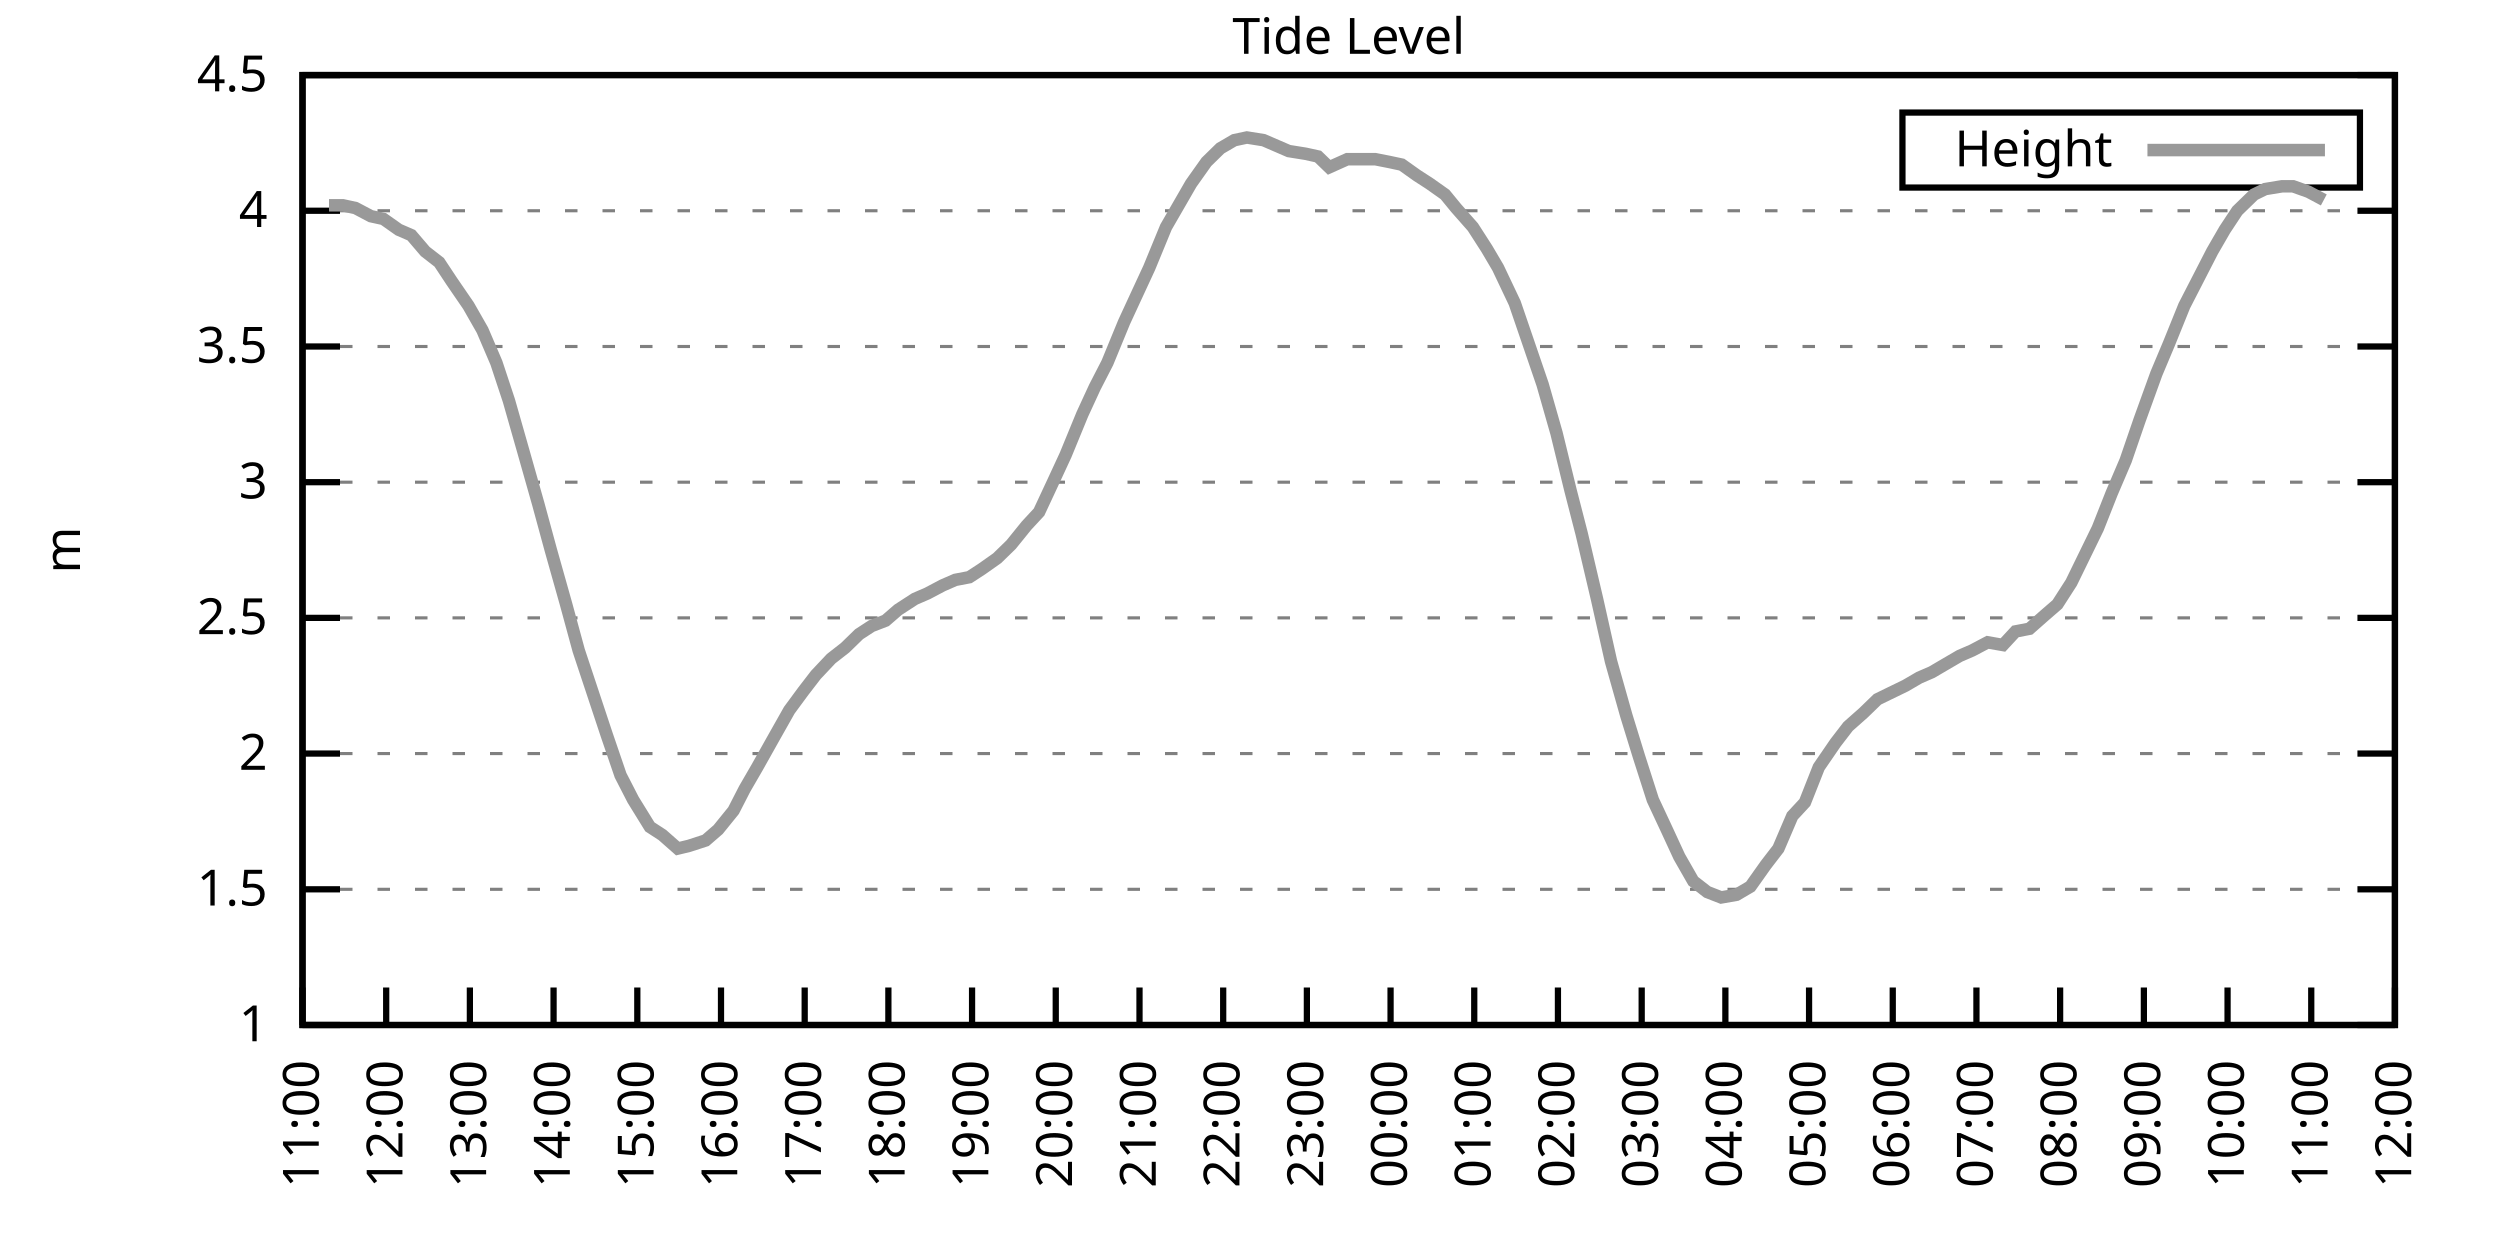
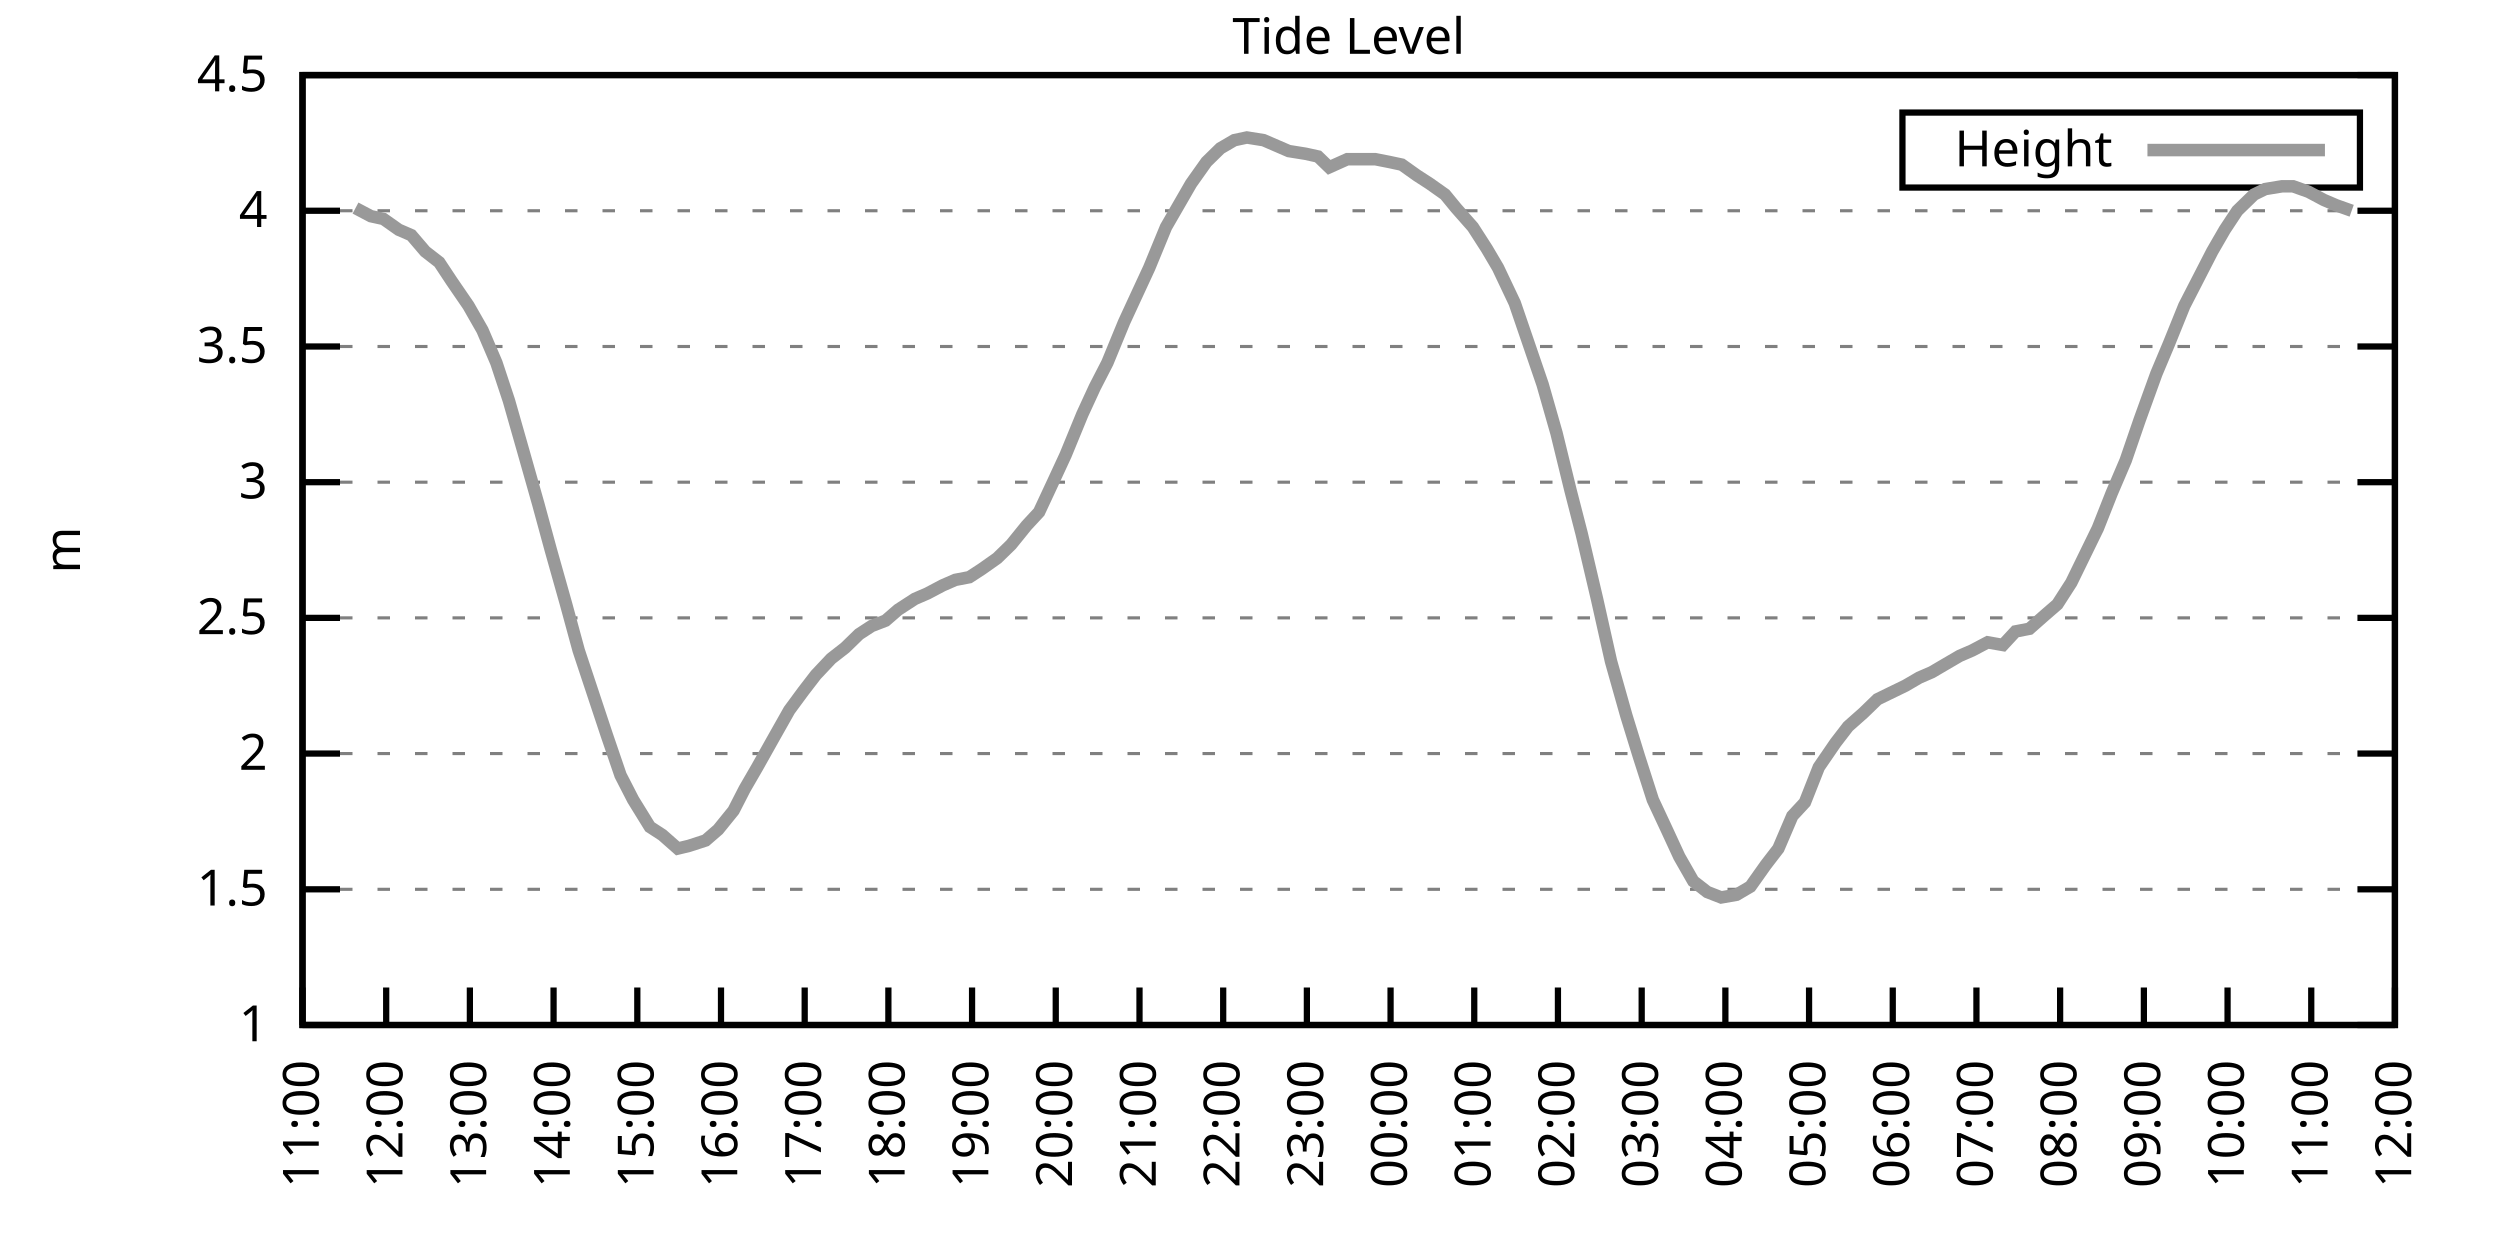
<svg xmlns="http://www.w3.org/2000/svg" xmlns:xlink="http://www.w3.org/1999/xlink" width="400" height="200" viewBox="0 0 400 200">
  <g id="gnuplot_canvas">
    <rect x="0" y="0" width="400" height="200" fill="none" />
    <defs>
      <circle id="gpDot" r="0.5" stroke-width="0.5" stroke="currentColor" />
      <path id="gpPt0" stroke-width="0.333" stroke="currentColor" d="M-1,0 h2 M0,-1 v2" />
      <path id="gpPt1" stroke-width="0.333" stroke="currentColor" d="M-1,-1 L1,1 M1,-1 L-1,1" />
      <path id="gpPt2" stroke-width="0.333" stroke="currentColor" d="M-1,0 L1,0 M0,-1 L0,1 M-1,-1 L1,1 M-1,1 L1,-1" />
      <rect id="gpPt3" stroke-width="0.333" stroke="currentColor" x="-1" y="-1" width="2" height="2" />
      <rect id="gpPt4" stroke-width="0.333" stroke="currentColor" fill="currentColor" x="-1" y="-1" width="2" height="2" />
      <circle id="gpPt5" stroke-width="0.333" stroke="currentColor" cx="0" cy="0" r="1" />
      <use xlink:href="#gpPt5" id="gpPt6" fill="currentColor" stroke="none" />
      <path id="gpPt7" stroke-width="0.333" stroke="currentColor" d="M0,-1.33 L-1.33,0.67 L1.33,0.67 z" />
      <use xlink:href="#gpPt7" id="gpPt8" fill="currentColor" stroke="none" />
      <use xlink:href="#gpPt7" id="gpPt9" stroke="currentColor" transform="rotate(180)" />
      <use xlink:href="#gpPt9" id="gpPt10" fill="currentColor" stroke="none" />
      <use xlink:href="#gpPt3" id="gpPt11" stroke="currentColor" transform="rotate(45)" />
      <use xlink:href="#gpPt11" id="gpPt12" fill="currentColor" stroke="none" />
      <path id="gpPt13" stroke-width="0.333" stroke="currentColor" d="M0,1.330 L1.265,0.411 L0.782,-1.067 L-0.782,-1.076 L-1.265,0.411 z" />
      <use xlink:href="#gpPt13" id="gpPt14" fill="currentColor" stroke="none" />
      <filter id="textbox" filterUnits="objectBoundingBox" x="0" y="0" height="1" width="1">
        <feFlood flood-color="white" flood-opacity="1" result="bgnd" />
        <feComposite in="SourceGraphic" in2="bgnd" operator="atop" />
      </filter>
      <filter id="greybox" filterUnits="objectBoundingBox" x="0" y="0" height="1" width="1">
        <feFlood flood-color="lightgrey" flood-opacity="1" result="grey" />
        <feComposite in="SourceGraphic" in2="grey" operator="atop" />
      </filter>
    </defs>
    <g fill="none" color="white" stroke="currentColor" stroke-width="1.00" stroke-linecap="butt" stroke-linejoin="miter">
</g>
    <g fill="none" color="black" stroke="currentColor" stroke-width="1.00" stroke-linecap="butt" stroke-linejoin="miter">
      <g stroke="none" shape-rendering="crispEdges">
        <polygon fill="rgb(255, 255, 255)" points="48.40,164.00 383.18,164.00 383.18,12.02 48.40,12.02 " />
      </g>
    </g>
    <g fill="none" color="black" stroke="currentColor" stroke-width="1.00" stroke-linecap="butt" stroke-linejoin="miter">
</g>
    <g fill="none" color="black" stroke="black" stroke-width="0.50" stroke-linecap="butt" stroke-linejoin="miter">
</g>
    <g fill="none" color="gray" stroke="currentColor" stroke-width="0.50" stroke-linecap="butt" stroke-linejoin="miter">
      <path stroke="gray" stroke-dasharray="2,4" class="gridline" d="M48.40,164.00 L383.19,164.00  " />
    </g>
    <g fill="none" color="gray" stroke="gray" stroke-width="1.00" stroke-linecap="butt" stroke-linejoin="miter">
</g>
    <g fill="none" color="black" stroke="currentColor" stroke-width="1.00" stroke-linecap="butt" stroke-linejoin="miter">
      <path stroke="black" d="M48.40,164.00 L54.40,164.00 M383.19,164.00 L377.19,164.00  " />
      <g transform="translate(42.80,166.60)" stroke="none" fill="black" font-family="Sans" font-size="8.00" text-anchor="end">
        <text>
          <tspan font-family="Sans"> 1</tspan>
        </text>
      </g>
    </g>
    <g fill="none" color="black" stroke="currentColor" stroke-width="1.00" stroke-linecap="butt" stroke-linejoin="miter">
</g>
    <g fill="none" color="black" stroke="black" stroke-width="0.50" stroke-linecap="butt" stroke-linejoin="miter">
</g>
    <g fill="none" color="gray" stroke="currentColor" stroke-width="0.50" stroke-linecap="butt" stroke-linejoin="miter">
      <path stroke="gray" stroke-dasharray="2,4" class="gridline" d="M48.40,142.29 L383.19,142.29  " />
    </g>
    <g fill="none" color="gray" stroke="gray" stroke-width="1.00" stroke-linecap="butt" stroke-linejoin="miter">
</g>
    <g fill="none" color="black" stroke="currentColor" stroke-width="1.00" stroke-linecap="butt" stroke-linejoin="miter">
      <path stroke="black" d="M48.40,142.29 L54.40,142.29 M383.19,142.29 L377.19,142.29  " />
      <g transform="translate(42.80,144.89)" stroke="none" fill="black" font-family="Sans" font-size="8.00" text-anchor="end">
        <text>
          <tspan font-family="Sans"> 1.5</tspan>
        </text>
      </g>
    </g>
    <g fill="none" color="black" stroke="currentColor" stroke-width="1.00" stroke-linecap="butt" stroke-linejoin="miter">
</g>
    <g fill="none" color="black" stroke="black" stroke-width="0.50" stroke-linecap="butt" stroke-linejoin="miter">
</g>
    <g fill="none" color="gray" stroke="currentColor" stroke-width="0.50" stroke-linecap="butt" stroke-linejoin="miter">
      <path stroke="gray" stroke-dasharray="2,4" class="gridline" d="M48.40,120.57 L383.19,120.57  " />
    </g>
    <g fill="none" color="gray" stroke="gray" stroke-width="1.00" stroke-linecap="butt" stroke-linejoin="miter">
</g>
    <g fill="none" color="black" stroke="currentColor" stroke-width="1.00" stroke-linecap="butt" stroke-linejoin="miter">
      <path stroke="black" d="M48.40,120.57 L54.40,120.57 M383.19,120.57 L377.19,120.57  " />
      <g transform="translate(42.80,123.17)" stroke="none" fill="black" font-family="Sans" font-size="8.00" text-anchor="end">
        <text>
          <tspan font-family="Sans"> 2</tspan>
        </text>
      </g>
    </g>
    <g fill="none" color="black" stroke="currentColor" stroke-width="1.00" stroke-linecap="butt" stroke-linejoin="miter">
</g>
    <g fill="none" color="black" stroke="black" stroke-width="0.50" stroke-linecap="butt" stroke-linejoin="miter">
</g>
    <g fill="none" color="gray" stroke="currentColor" stroke-width="0.50" stroke-linecap="butt" stroke-linejoin="miter">
      <path stroke="gray" stroke-dasharray="2,4" class="gridline" d="M48.40,98.86 L383.19,98.86  " />
    </g>
    <g fill="none" color="gray" stroke="gray" stroke-width="1.00" stroke-linecap="butt" stroke-linejoin="miter">
</g>
    <g fill="none" color="black" stroke="currentColor" stroke-width="1.00" stroke-linecap="butt" stroke-linejoin="miter">
      <path stroke="black" d="M48.40,98.86 L54.40,98.86 M383.19,98.86 L377.19,98.86  " />
      <g transform="translate(42.80,101.46)" stroke="none" fill="black" font-family="Sans" font-size="8.00" text-anchor="end">
        <text>
          <tspan font-family="Sans"> 2.5</tspan>
        </text>
      </g>
    </g>
    <g fill="none" color="black" stroke="currentColor" stroke-width="1.00" stroke-linecap="butt" stroke-linejoin="miter">
</g>
    <g fill="none" color="black" stroke="black" stroke-width="0.50" stroke-linecap="butt" stroke-linejoin="miter">
</g>
    <g fill="none" color="gray" stroke="currentColor" stroke-width="0.50" stroke-linecap="butt" stroke-linejoin="miter">
      <path stroke="gray" stroke-dasharray="2,4" class="gridline" d="M48.40,77.15 L383.19,77.15  " />
    </g>
    <g fill="none" color="gray" stroke="gray" stroke-width="1.00" stroke-linecap="butt" stroke-linejoin="miter">
</g>
    <g fill="none" color="black" stroke="currentColor" stroke-width="1.00" stroke-linecap="butt" stroke-linejoin="miter">
      <path stroke="black" d="M48.40,77.15 L54.40,77.15 M383.19,77.15 L377.19,77.15  " />
      <g transform="translate(42.80,79.75)" stroke="none" fill="black" font-family="Sans" font-size="8.00" text-anchor="end">
        <text>
          <tspan font-family="Sans"> 3</tspan>
        </text>
      </g>
    </g>
    <g fill="none" color="black" stroke="currentColor" stroke-width="1.00" stroke-linecap="butt" stroke-linejoin="miter">
</g>
    <g fill="none" color="black" stroke="black" stroke-width="0.50" stroke-linecap="butt" stroke-linejoin="miter">
</g>
    <g fill="none" color="gray" stroke="currentColor" stroke-width="0.50" stroke-linecap="butt" stroke-linejoin="miter">
      <path stroke="gray" stroke-dasharray="2,4" class="gridline" d="M48.40,55.44 L383.19,55.44  " />
    </g>
    <g fill="none" color="gray" stroke="gray" stroke-width="1.00" stroke-linecap="butt" stroke-linejoin="miter">
</g>
    <g fill="none" color="black" stroke="currentColor" stroke-width="1.00" stroke-linecap="butt" stroke-linejoin="miter">
      <path stroke="black" d="M48.40,55.44 L54.40,55.44 M383.19,55.44 L377.19,55.44  " />
      <g transform="translate(42.80,58.04)" stroke="none" fill="black" font-family="Sans" font-size="8.00" text-anchor="end">
        <text>
          <tspan font-family="Sans"> 3.5</tspan>
        </text>
      </g>
    </g>
    <g fill="none" color="black" stroke="currentColor" stroke-width="1.00" stroke-linecap="butt" stroke-linejoin="miter">
</g>
    <g fill="none" color="black" stroke="black" stroke-width="0.50" stroke-linecap="butt" stroke-linejoin="miter">
</g>
    <g fill="none" color="gray" stroke="currentColor" stroke-width="0.50" stroke-linecap="butt" stroke-linejoin="miter">
      <path stroke="gray" stroke-dasharray="2,4" class="gridline" d="M48.40,33.72 L383.19,33.72  " />
    </g>
    <g fill="none" color="gray" stroke="gray" stroke-width="1.00" stroke-linecap="butt" stroke-linejoin="miter">
</g>
    <g fill="none" color="black" stroke="currentColor" stroke-width="1.00" stroke-linecap="butt" stroke-linejoin="miter">
      <path stroke="black" d="M48.40,33.72 L54.40,33.72 M383.19,33.72 L377.19,33.72  " />
      <g transform="translate(42.80,36.32)" stroke="none" fill="black" font-family="Sans" font-size="8.00" text-anchor="end">
        <text>
          <tspan font-family="Sans"> 4</tspan>
        </text>
      </g>
    </g>
    <g fill="none" color="black" stroke="currentColor" stroke-width="1.00" stroke-linecap="butt" stroke-linejoin="miter">
</g>
    <g fill="none" color="black" stroke="black" stroke-width="0.50" stroke-linecap="butt" stroke-linejoin="miter">
</g>
    <g fill="none" color="gray" stroke="currentColor" stroke-width="0.50" stroke-linecap="butt" stroke-linejoin="miter">
      <path stroke="gray" stroke-dasharray="2,4" class="gridline" d="M48.40,12.01 L383.19,12.01  " />
    </g>
    <g fill="none" color="gray" stroke="gray" stroke-width="1.00" stroke-linecap="butt" stroke-linejoin="miter">
</g>
    <g fill="none" color="black" stroke="currentColor" stroke-width="1.00" stroke-linecap="butt" stroke-linejoin="miter">
      <path stroke="black" d="M48.40,12.01 L54.40,12.01 M383.19,12.01 L377.19,12.01  " />
      <g transform="translate(42.80,14.61)" stroke="none" fill="black" font-family="Sans" font-size="8.00" text-anchor="end">
        <text>
          <tspan font-family="Sans"> 4.5</tspan>
        </text>
      </g>
    </g>
    <g fill="none" color="black" stroke="currentColor" stroke-width="1.00" stroke-linecap="butt" stroke-linejoin="miter">
      <path stroke="black" d="M48.40,164.00 L48.40,158.00  " />
      <g transform="translate(51.00,169.60) rotate(270.00)" stroke="none" fill="black" font-family="Sans" font-size="8.00" text-anchor="end">
        <text>
          <tspan font-family="Sans">11:00</tspan>
        </text>
      </g>
    </g>
    <g fill="none" color="black" stroke="currentColor" stroke-width="1.00" stroke-linecap="butt" stroke-linejoin="miter">
      <path stroke="black" d="M61.79,164.00 L61.79,158.00  " />
      <g transform="translate(64.39,169.60) rotate(270.00)" stroke="none" fill="black" font-family="Sans" font-size="8.00" text-anchor="end">
        <text>
          <tspan font-family="Sans">12:00</tspan>
        </text>
      </g>
    </g>
    <g fill="none" color="black" stroke="currentColor" stroke-width="1.00" stroke-linecap="butt" stroke-linejoin="miter">
      <path stroke="black" d="M75.18,164.00 L75.18,158.00  " />
      <g transform="translate(77.78,169.60) rotate(270.00)" stroke="none" fill="black" font-family="Sans" font-size="8.00" text-anchor="end">
        <text>
          <tspan font-family="Sans">13:00</tspan>
        </text>
      </g>
    </g>
    <g fill="none" color="black" stroke="currentColor" stroke-width="1.00" stroke-linecap="butt" stroke-linejoin="miter">
      <path stroke="black" d="M88.57,164.00 L88.57,158.00  " />
      <g transform="translate(91.17,169.60) rotate(270.00)" stroke="none" fill="black" font-family="Sans" font-size="8.00" text-anchor="end">
        <text>
          <tspan font-family="Sans">14:00</tspan>
        </text>
      </g>
    </g>
    <g fill="none" color="black" stroke="currentColor" stroke-width="1.00" stroke-linecap="butt" stroke-linejoin="miter">
      <path stroke="black" d="M101.97,164.00 L101.97,158.00  " />
      <g transform="translate(104.57,169.60) rotate(270.00)" stroke="none" fill="black" font-family="Sans" font-size="8.00" text-anchor="end">
        <text>
          <tspan font-family="Sans">15:00</tspan>
        </text>
      </g>
    </g>
    <g fill="none" color="black" stroke="currentColor" stroke-width="1.00" stroke-linecap="butt" stroke-linejoin="miter">
      <path stroke="black" d="M115.36,164.00 L115.36,158.00  " />
      <g transform="translate(117.96,169.60) rotate(270.00)" stroke="none" fill="black" font-family="Sans" font-size="8.00" text-anchor="end">
        <text>
          <tspan font-family="Sans">16:00</tspan>
        </text>
      </g>
    </g>
    <g fill="none" color="black" stroke="currentColor" stroke-width="1.00" stroke-linecap="butt" stroke-linejoin="miter">
      <path stroke="black" d="M128.75,164.00 L128.75,158.00  " />
      <g transform="translate(131.35,169.60) rotate(270.00)" stroke="none" fill="black" font-family="Sans" font-size="8.00" text-anchor="end">
        <text>
          <tspan font-family="Sans">17:00</tspan>
        </text>
      </g>
    </g>
    <g fill="none" color="black" stroke="currentColor" stroke-width="1.00" stroke-linecap="butt" stroke-linejoin="miter">
      <path stroke="black" d="M142.14,164.00 L142.14,158.00  " />
      <g transform="translate(144.74,169.60) rotate(270.00)" stroke="none" fill="black" font-family="Sans" font-size="8.00" text-anchor="end">
        <text>
          <tspan font-family="Sans">18:00</tspan>
        </text>
      </g>
    </g>
    <g fill="none" color="black" stroke="currentColor" stroke-width="1.00" stroke-linecap="butt" stroke-linejoin="miter">
      <path stroke="black" d="M155.53,164.00 L155.53,158.00  " />
      <g transform="translate(158.13,169.60) rotate(270.00)" stroke="none" fill="black" font-family="Sans" font-size="8.00" text-anchor="end">
        <text>
          <tspan font-family="Sans">19:00</tspan>
        </text>
      </g>
    </g>
    <g fill="none" color="black" stroke="currentColor" stroke-width="1.00" stroke-linecap="butt" stroke-linejoin="miter">
      <path stroke="black" d="M168.92,164.00 L168.92,158.00  " />
      <g transform="translate(171.52,169.60) rotate(270.00)" stroke="none" fill="black" font-family="Sans" font-size="8.00" text-anchor="end">
        <text>
          <tspan font-family="Sans">20:00</tspan>
        </text>
      </g>
    </g>
    <g fill="none" color="black" stroke="currentColor" stroke-width="1.00" stroke-linecap="butt" stroke-linejoin="miter">
      <path stroke="black" d="M182.32,164.00 L182.32,158.00  " />
      <g transform="translate(184.92,169.60) rotate(270.00)" stroke="none" fill="black" font-family="Sans" font-size="8.00" text-anchor="end">
        <text>
          <tspan font-family="Sans">21:00</tspan>
        </text>
      </g>
    </g>
    <g fill="none" color="black" stroke="currentColor" stroke-width="1.00" stroke-linecap="butt" stroke-linejoin="miter">
      <path stroke="black" d="M195.71,164.00 L195.71,158.00  " />
      <g transform="translate(198.31,169.60) rotate(270.00)" stroke="none" fill="black" font-family="Sans" font-size="8.00" text-anchor="end">
        <text>
          <tspan font-family="Sans">22:00</tspan>
        </text>
      </g>
    </g>
    <g fill="none" color="black" stroke="currentColor" stroke-width="1.00" stroke-linecap="butt" stroke-linejoin="miter">
      <path stroke="black" d="M209.10,164.00 L209.10,158.00  " />
      <g transform="translate(211.70,169.60) rotate(270.00)" stroke="none" fill="black" font-family="Sans" font-size="8.00" text-anchor="end">
        <text>
          <tspan font-family="Sans">23:00</tspan>
        </text>
      </g>
    </g>
    <g fill="none" color="black" stroke="currentColor" stroke-width="1.00" stroke-linecap="butt" stroke-linejoin="miter">
      <path stroke="black" d="M222.49,164.00 L222.49,158.00  " />
      <g transform="translate(225.09,169.60) rotate(270.00)" stroke="none" fill="black" font-family="Sans" font-size="8.00" text-anchor="end">
        <text>
          <tspan font-family="Sans">00:00</tspan>
        </text>
      </g>
    </g>
    <g fill="none" color="black" stroke="currentColor" stroke-width="1.00" stroke-linecap="butt" stroke-linejoin="miter">
      <path stroke="black" d="M235.88,164.00 L235.88,158.00  " />
      <g transform="translate(238.48,169.60) rotate(270.00)" stroke="none" fill="black" font-family="Sans" font-size="8.00" text-anchor="end">
        <text>
          <tspan font-family="Sans">01:00</tspan>
        </text>
      </g>
    </g>
    <g fill="none" color="black" stroke="currentColor" stroke-width="1.00" stroke-linecap="butt" stroke-linejoin="miter">
      <path stroke="black" d="M249.27,164.00 L249.27,158.00  " />
      <g transform="translate(251.87,169.60) rotate(270.00)" stroke="none" fill="black" font-family="Sans" font-size="8.00" text-anchor="end">
        <text>
          <tspan font-family="Sans">02:00</tspan>
        </text>
      </g>
    </g>
    <g fill="none" color="black" stroke="currentColor" stroke-width="1.00" stroke-linecap="butt" stroke-linejoin="miter">
      <path stroke="black" d="M262.67,164.00 L262.67,158.00  " />
      <g transform="translate(265.27,169.60) rotate(270.00)" stroke="none" fill="black" font-family="Sans" font-size="8.00" text-anchor="end">
        <text>
          <tspan font-family="Sans">03:00</tspan>
        </text>
      </g>
    </g>
    <g fill="none" color="black" stroke="currentColor" stroke-width="1.00" stroke-linecap="butt" stroke-linejoin="miter">
      <path stroke="black" d="M276.06,164.00 L276.06,158.00  " />
      <g transform="translate(278.66,169.60) rotate(270.00)" stroke="none" fill="black" font-family="Sans" font-size="8.00" text-anchor="end">
        <text>
          <tspan font-family="Sans">04:00</tspan>
        </text>
      </g>
    </g>
    <g fill="none" color="black" stroke="currentColor" stroke-width="1.00" stroke-linecap="butt" stroke-linejoin="miter">
      <path stroke="black" d="M289.45,164.00 L289.45,158.00  " />
      <g transform="translate(292.05,169.60) rotate(270.00)" stroke="none" fill="black" font-family="Sans" font-size="8.00" text-anchor="end">
        <text>
          <tspan font-family="Sans">05:00</tspan>
        </text>
      </g>
    </g>
    <g fill="none" color="black" stroke="currentColor" stroke-width="1.00" stroke-linecap="butt" stroke-linejoin="miter">
      <path stroke="black" d="M302.84,164.00 L302.84,158.00  " />
      <g transform="translate(305.44,169.60) rotate(270.00)" stroke="none" fill="black" font-family="Sans" font-size="8.00" text-anchor="end">
        <text>
          <tspan font-family="Sans">06:00</tspan>
        </text>
      </g>
    </g>
    <g fill="none" color="black" stroke="currentColor" stroke-width="1.00" stroke-linecap="butt" stroke-linejoin="miter">
      <path stroke="black" d="M316.23,164.00 L316.23,158.00  " />
      <g transform="translate(318.83,169.60) rotate(270.00)" stroke="none" fill="black" font-family="Sans" font-size="8.00" text-anchor="end">
        <text>
          <tspan font-family="Sans">07:00</tspan>
        </text>
      </g>
    </g>
    <g fill="none" color="black" stroke="currentColor" stroke-width="1.00" stroke-linecap="butt" stroke-linejoin="miter">
      <path stroke="black" d="M329.62,164.00 L329.62,158.00  " />
      <g transform="translate(332.22,169.60) rotate(270.00)" stroke="none" fill="black" font-family="Sans" font-size="8.00" text-anchor="end">
        <text>
          <tspan font-family="Sans">08:00</tspan>
        </text>
      </g>
    </g>
    <g fill="none" color="black" stroke="currentColor" stroke-width="1.00" stroke-linecap="butt" stroke-linejoin="miter">
      <path stroke="black" d="M343.02,164.00 L343.02,158.00  " />
      <g transform="translate(345.62,169.60) rotate(270.00)" stroke="none" fill="black" font-family="Sans" font-size="8.00" text-anchor="end">
        <text>
          <tspan font-family="Sans">09:00</tspan>
        </text>
      </g>
    </g>
    <g fill="none" color="black" stroke="currentColor" stroke-width="1.00" stroke-linecap="butt" stroke-linejoin="miter">
      <path stroke="black" d="M356.41,164.00 L356.41,158.00  " />
      <g transform="translate(359.01,169.60) rotate(270.00)" stroke="none" fill="black" font-family="Sans" font-size="8.00" text-anchor="end">
        <text>
          <tspan font-family="Sans">10:00</tspan>
        </text>
      </g>
    </g>
    <g fill="none" color="black" stroke="currentColor" stroke-width="1.00" stroke-linecap="butt" stroke-linejoin="miter">
      <path stroke="black" d="M369.80,164.00 L369.80,158.00  " />
      <g transform="translate(372.40,169.60) rotate(270.00)" stroke="none" fill="black" font-family="Sans" font-size="8.00" text-anchor="end">
        <text>
          <tspan font-family="Sans">11:00</tspan>
        </text>
      </g>
    </g>
    <g fill="none" color="black" stroke="currentColor" stroke-width="1.00" stroke-linecap="butt" stroke-linejoin="miter">
      <path stroke="black" d="M383.19,164.00 L383.19,158.00  " />
      <g transform="translate(385.79,169.60) rotate(270.00)" stroke="none" fill="black" font-family="Sans" font-size="8.00" text-anchor="end">
        <text>
          <tspan font-family="Sans">12:00</tspan>
        </text>
      </g>
    </g>
    <g fill="none" color="black" stroke="currentColor" stroke-width="1.00" stroke-linecap="butt" stroke-linejoin="miter">
</g>
    <g fill="none" color="black" stroke="currentColor" stroke-width="1.00" stroke-linecap="butt" stroke-linejoin="miter">
      <path stroke="black" d="M48.40,12.01 L48.40,164.00 L383.19,164.00 L383.19,12.01 L48.40,12.01 Z  " />
    </g>
    <g fill="none" color="black" stroke="currentColor" stroke-width="1.00" stroke-linecap="butt" stroke-linejoin="miter">
</g>
    <g fill="none" color="black" stroke="currentColor" stroke-width="1.00" stroke-linecap="butt" stroke-linejoin="miter">
      <path stroke="black" d="M304.39,30.01 L304.39,18.01 L377.59,18.01 L377.59,30.01 L304.39,30.01 Z  " />
    </g>
    <g id="Tide_level_plot_1">
      <g fill="none" color="white" stroke="black" stroke-width="2.00" stroke-linecap="butt" stroke-linejoin="miter">
</g>
      <g fill="none" color="black" stroke="currentColor" stroke-width="2.00" stroke-linecap="butt" stroke-linejoin="miter">
        <g transform="translate(337.99,26.61)" stroke="none" fill="black" font-family="Sans" font-size="8.00" text-anchor="end">
          <text>
            <tspan font-family="Sans">Height</tspan>
          </text>
        </g>
      </g>
      <g fill="none" color="black" stroke="currentColor" stroke-width="2.00" stroke-linecap="butt" stroke-linejoin="miter">
-         <path stroke="rgb(153, 153, 153)" d="M343.59,24.01 L371.99,24.01 M52.64,32.85 L54.87,32.85 L56.88,33.29 L59.34,34.59 L61.35,35.03 L63.80,36.76   L65.81,37.63 L68.04,40.24 L70.27,41.97 L72.28,45.01 L74.96,48.92 L77.19,52.83 L79.42,58.04 L81.43,64.12   L83.66,71.94 L86.12,80.62 L88.13,88.00 L90.58,96.69 L92.59,104.07 L97.06,117.53 L99.29,124.05 L101.30,127.96   L103.98,132.30 L105.98,133.60 L108.44,135.77 L110.22,135.34 L112.90,134.47 L114.91,132.73 L117.37,129.69 L119.15,126.22   L121.16,122.75 L123.84,117.97 L126.29,113.63 L128.53,110.59 L130.54,107.98 L132.99,105.38 L135.22,103.64 L137.45,101.47   L139.46,100.16 L141.69,99.30 L143.70,97.56 L146.38,95.82 L148.39,94.95 L150.85,93.65 L152.85,92.78 L155.09,92.35   L157.10,91.04 L159.55,89.31 L161.78,87.14 L164.24,84.10 L166.25,81.93 L168.48,77.15 L170.49,72.81 L173.17,66.29   L175.17,61.95 L177.18,58.04 L179.86,51.53 L181.87,47.18 L183.88,42.84 L186.56,36.33 L188.57,32.85 L190.57,29.38   L193.03,25.91 L195.26,23.73 L197.49,22.43 L199.50,22.00 L202.18,22.43 L204.19,23.30 L206.20,24.17 L208.88,24.60   L210.88,25.04 L212.67,26.77 L215.57,25.47 L217.80,25.47 L220.04,25.47 L222.27,25.91 L224.28,26.34 L226.73,28.08   L228.74,29.38 L231.20,31.12 L232.98,33.29 L235.66,36.33 L237.89,39.80 L239.68,42.84 L242.36,48.49 L244.59,55.00   L246.82,61.52 L249.05,69.33 L251.28,78.45 L253.07,85.40 L255.52,95.82 L257.76,105.81 L260.21,114.49 L262.22,121.01   L264.45,127.96 L266.68,132.73 L268.69,137.08 L270.92,140.98 L273.16,142.72 L275.39,143.59 L277.84,143.16 L280.07,141.85   L282.53,138.38 L284.54,135.77 L286.77,130.56 L288.78,128.39 L291.01,122.75 L293.69,118.84 L295.70,116.23 L298.15,114.06   L300.39,111.89 L302.17,111.02 L304.85,109.72 L307.08,108.42 L309.09,107.55 L311.32,106.24 L313.55,104.94 L315.56,104.07   L318.02,102.77 L320.47,103.20 L322.48,101.03 L324.71,100.60 L327.17,98.43 L329.18,96.69 L331.41,93.22 L335.65,84.53   L337.88,78.89 L340.11,73.67 L342.35,67.16 L345.02,59.78 L347.03,55.00 L349.49,48.92 L351.50,45.01 L353.95,40.24   L355.96,36.76 L357.97,33.72 L360.65,31.12 L362.43,30.25 L365.11,29.81 L366.90,29.81 L369.35,30.68 L371.81,31.99    " />
+         <path stroke="rgb(153, 153, 153)" d="M343.59,24.01 L371.99,24.01 M56.88,33.29 L59.34,34.59 L61.35,35.03 L63.80,36.76 L65.81,37.63 L68.04,40.24   L70.27,41.97 L72.28,45.01 L74.96,48.92 L77.19,52.83 L79.42,58.04 L81.43,64.12 L83.66,71.94 L86.12,80.62   L88.13,88.00 L90.58,96.69 L92.59,104.07 L97.06,117.53 L99.29,124.05 L101.30,127.96 L103.98,132.30 L105.98,133.60   L108.44,135.77 L110.22,135.34 L112.90,134.47 L114.91,132.73 L117.37,129.69 L119.15,126.22 L121.16,122.75 L123.84,117.97   L126.29,113.63 L128.53,110.59 L130.54,107.98 L132.99,105.38 L135.22,103.64 L137.45,101.47 L139.46,100.16 L141.69,99.30   L143.70,97.56 L146.38,95.82 L148.39,94.95 L150.85,93.65 L152.85,92.78 L155.09,92.35 L157.10,91.04 L159.55,89.31   L161.78,87.14 L164.24,84.10 L166.25,81.93 L168.48,77.15 L170.49,72.81 L173.17,66.29 L175.17,61.95 L177.18,58.04   L179.86,51.53 L181.87,47.18 L183.88,42.84 L186.56,36.33 L188.57,32.85 L190.57,29.38 L193.03,25.91 L195.26,23.73   L197.49,22.43 L199.50,22.00 L202.18,22.43 L204.19,23.30 L206.20,24.17 L208.88,24.60 L210.88,25.04 L212.67,26.77   L215.57,25.47 L217.80,25.47 L220.04,25.47 L222.27,25.91 L224.28,26.34 L226.73,28.08 L228.74,29.38 L231.20,31.12   L232.98,33.29 L235.66,36.33 L237.89,39.80 L239.68,42.84 L242.36,48.49 L244.59,55.00 L246.82,61.52 L249.05,69.33   L251.28,78.45 L253.07,85.40 L255.52,95.82 L257.76,105.81 L260.21,114.49 L262.22,121.01 L264.45,127.96 L266.68,132.73   L268.69,137.08 L270.92,140.98 L273.16,142.72 L275.39,143.59 L277.84,143.16 L280.07,141.85 L282.53,138.38 L284.54,135.77   L286.77,130.56 L288.78,128.39 L291.01,122.75 L293.69,118.84 L295.70,116.23 L298.15,114.06 L300.39,111.89 L302.17,111.02   L304.85,109.72 L307.08,108.42 L309.09,107.55 L311.32,106.24 L313.55,104.94 L315.56,104.07 L318.02,102.77 L320.47,103.20   L322.48,101.03 L324.71,100.60 L327.17,98.43 L329.18,96.69 L331.41,93.22 L335.65,84.53 L337.88,78.89 L340.11,73.67   L342.35,67.16 L345.02,59.78 L347.03,55.00 L349.49,48.92 L351.50,45.01 L353.95,40.24 L355.96,36.76 L357.97,33.72   L360.65,31.12 L362.43,30.25 L365.11,29.81 L366.90,29.81 L369.35,30.68 L371.81,31.99 L373.82,32.85 L376.27,33.72    " />
      </g>
    </g>
    <g fill="none" color="black" stroke="currentColor" stroke-width="2.00" stroke-linecap="butt" stroke-linejoin="miter">
</g>
    <g fill="none" color="black" stroke="black" stroke-width="1.00" stroke-linecap="butt" stroke-linejoin="miter">
</g>
    <g fill="none" color="black" stroke="currentColor" stroke-width="1.00" stroke-linecap="butt" stroke-linejoin="miter">
      <path stroke="black" d="M48.40,12.01 L48.40,164.00 L383.19,164.00 L383.19,12.01 L48.40,12.01 Z  " />
      <g transform="translate(12.80,88.01) rotate(270.00)" stroke="none" fill="black" font-family="Sans" font-size="8.00" text-anchor="middle">
        <text>
          <tspan font-family="Sans">m</tspan>
        </text>
      </g>
    </g>
    <g fill="none" color="black" stroke="currentColor" stroke-width="1.00" stroke-linecap="butt" stroke-linejoin="miter">
</g>
    <g fill="none" color="black" stroke="currentColor" stroke-width="1.00" stroke-linecap="butt" stroke-linejoin="miter">
      <g transform="translate(215.79,8.61)" stroke="none" fill="black" font-family="Sans" font-size="8.00" text-anchor="middle">
        <text>
          <tspan font-family="Sans">Tide Level</tspan>
        </text>
      </g>
    </g>
    <g fill="none" color="black" stroke="currentColor" stroke-width="1.00" stroke-linecap="butt" stroke-linejoin="miter">
</g>
  </g>
</svg>
